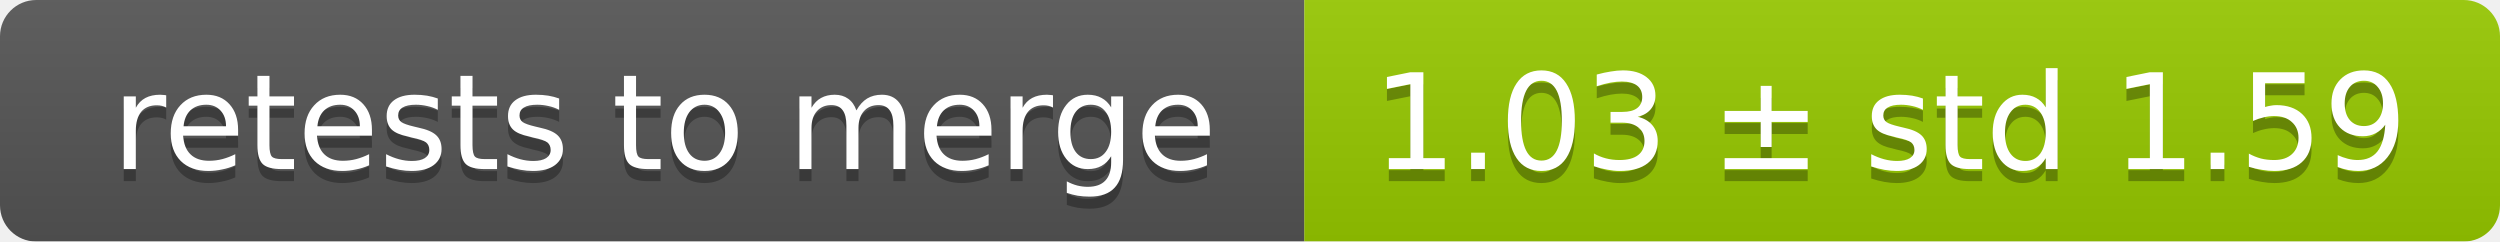
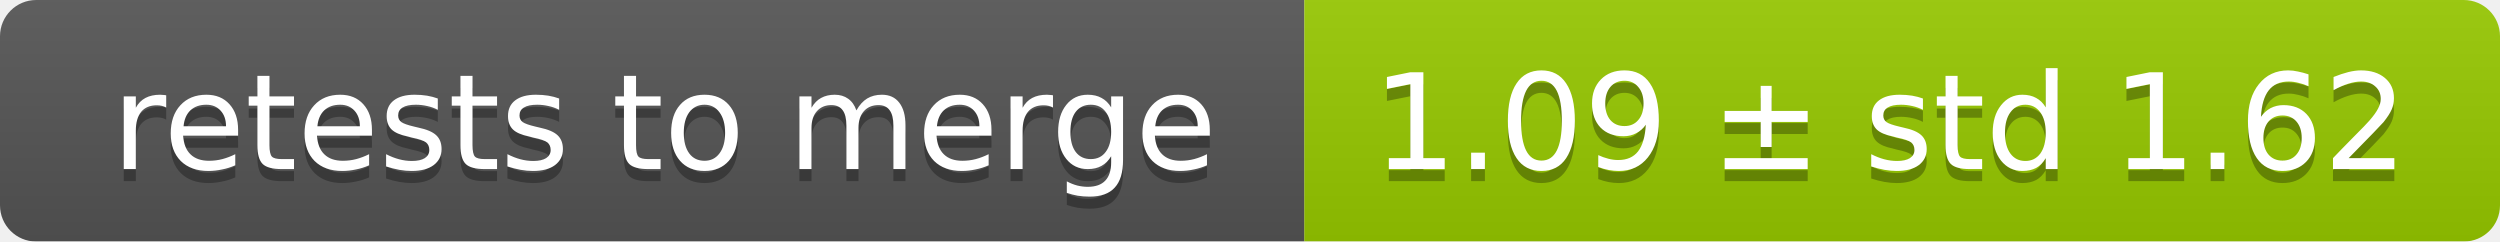
<svg xmlns="http://www.w3.org/2000/svg" width="207" height="20">
  <linearGradient id="smooth" x2="0" y2="100%">
    <stop offset="0" stop-color="#bbb" stop-opacity=".1" />
    <stop offset="1" stop-opacity=".1" />
  </linearGradient>
  <mask id="round">
    <rect width="207" height="20" rx="3" fill="#fff" />
  </mask>
  <g mask="url(#round)">
    <rect width="108" height="20" fill="#555" />
    <rect x="108" width="99" height="20" fill="#97ca00" />
    <rect width="207" height="20" fill="url(#smooth)" />
  </g>
  <g fill="#fff" text-anchor="middle" font-family="DejaVu Sans,Verdana,Geneva,sans-serif" font-size="11">
    <text x="55" y="15" fill="#010101" fill-opacity=".3">retests to merge</text>
    <text x="55" y="14">retests to merge</text>
-     <text x="156.5" y="15" fill="#010101" fill-opacity=".3">1.03 ± std 1.59</text>
-     <text x="156.5" y="14">1.03 ± std 1.59</text>
+     <text x="156.5" y="15" fill="#010101" fill-opacity=".3">1.09 ± std 1.62</text>
+     <text x="156.5" y="14">1.09 ± std 1.62</text>
  </g>
</svg>
